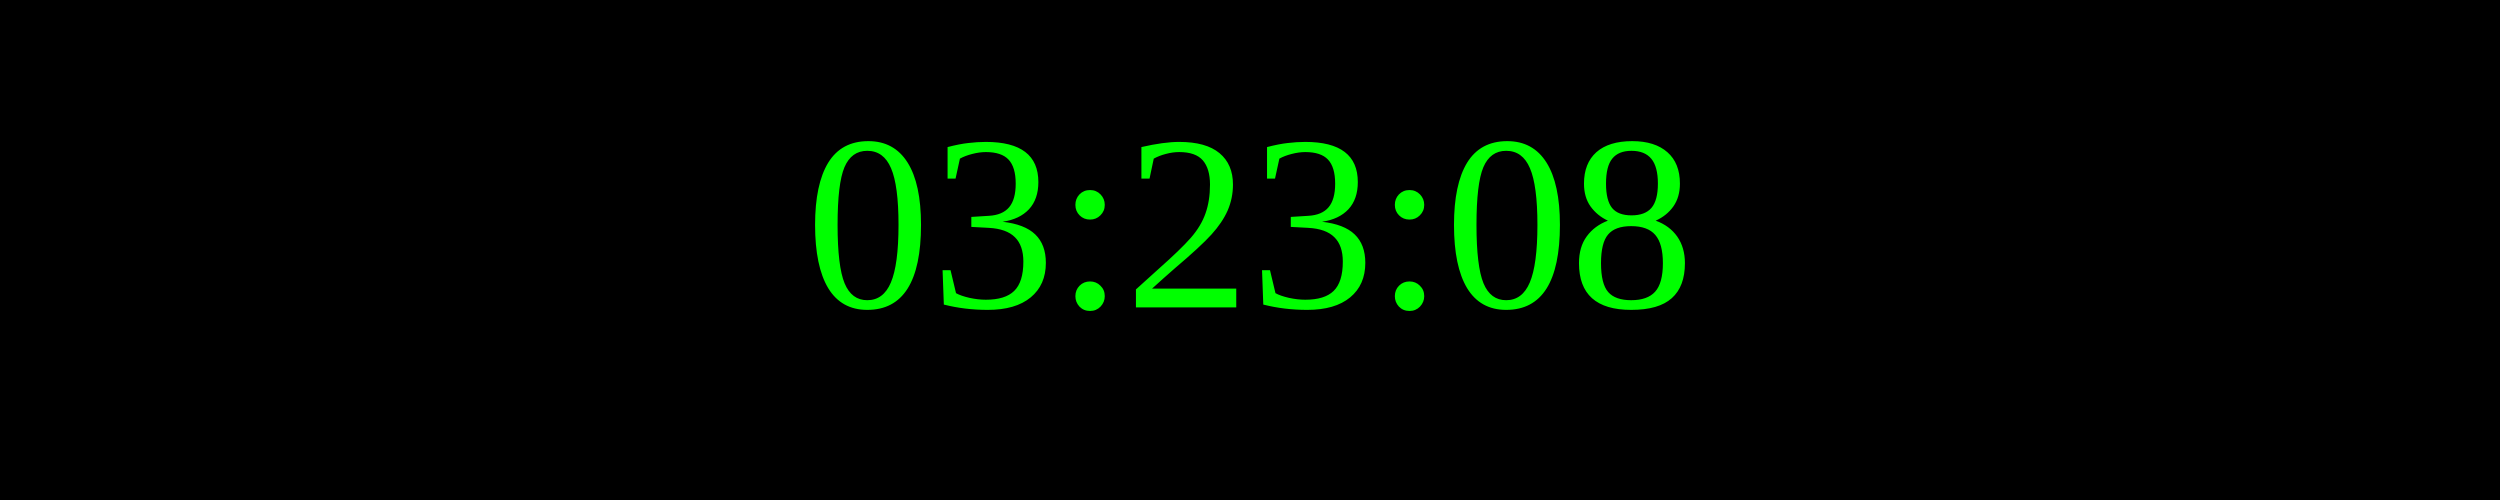
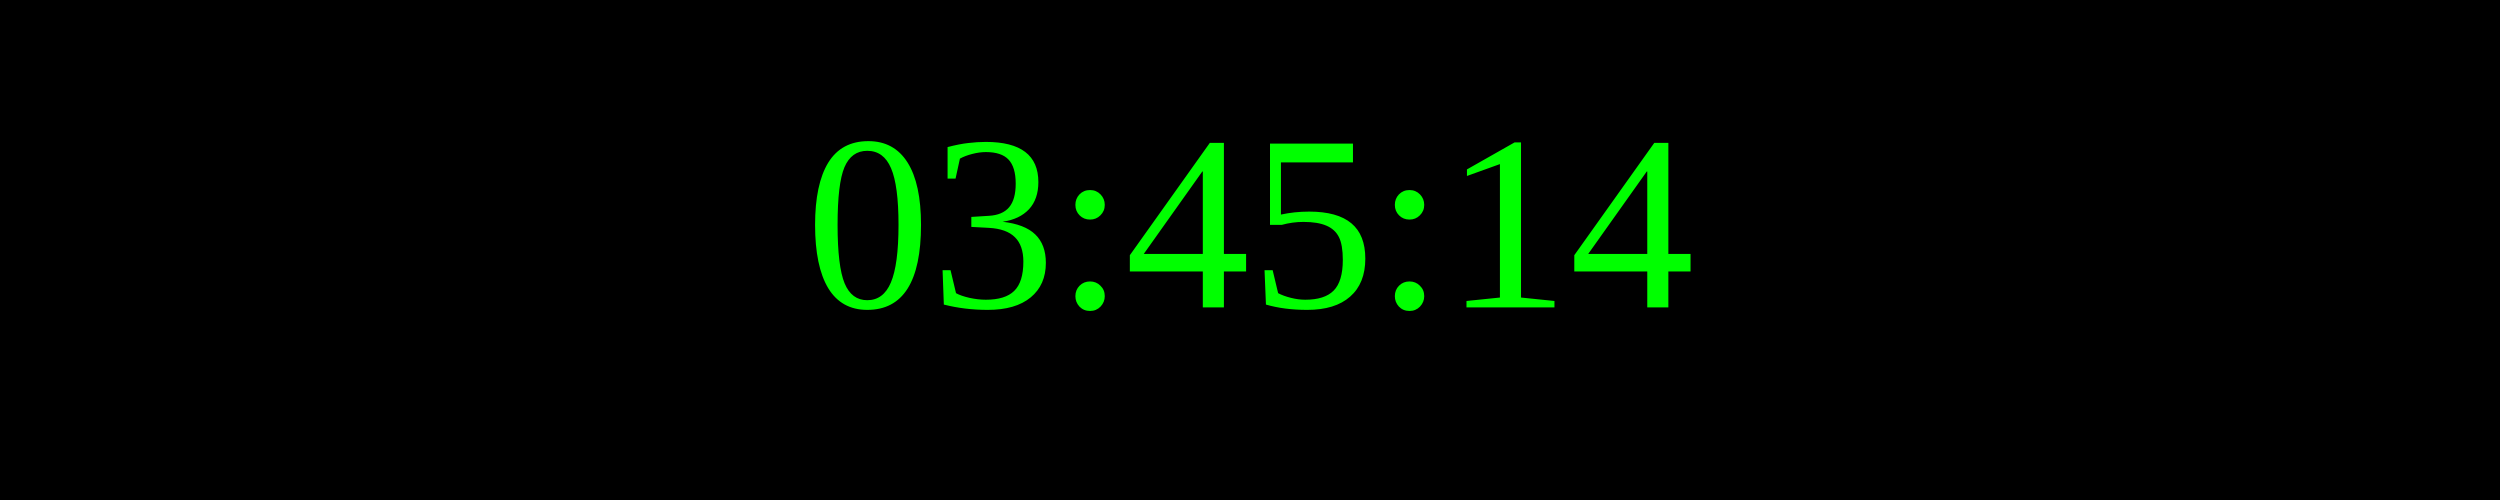
<svg xmlns="http://www.w3.org/2000/svg" width="250" height="50">
  <rect width="100%" height="100%" fill="black" />
  <text x="50%" y="50%" font-size="25" fill="lime" text-anchor="middle" dominant-baseline="middle">
- 03:23:08
+ 03:45:14
</text>
</svg>
